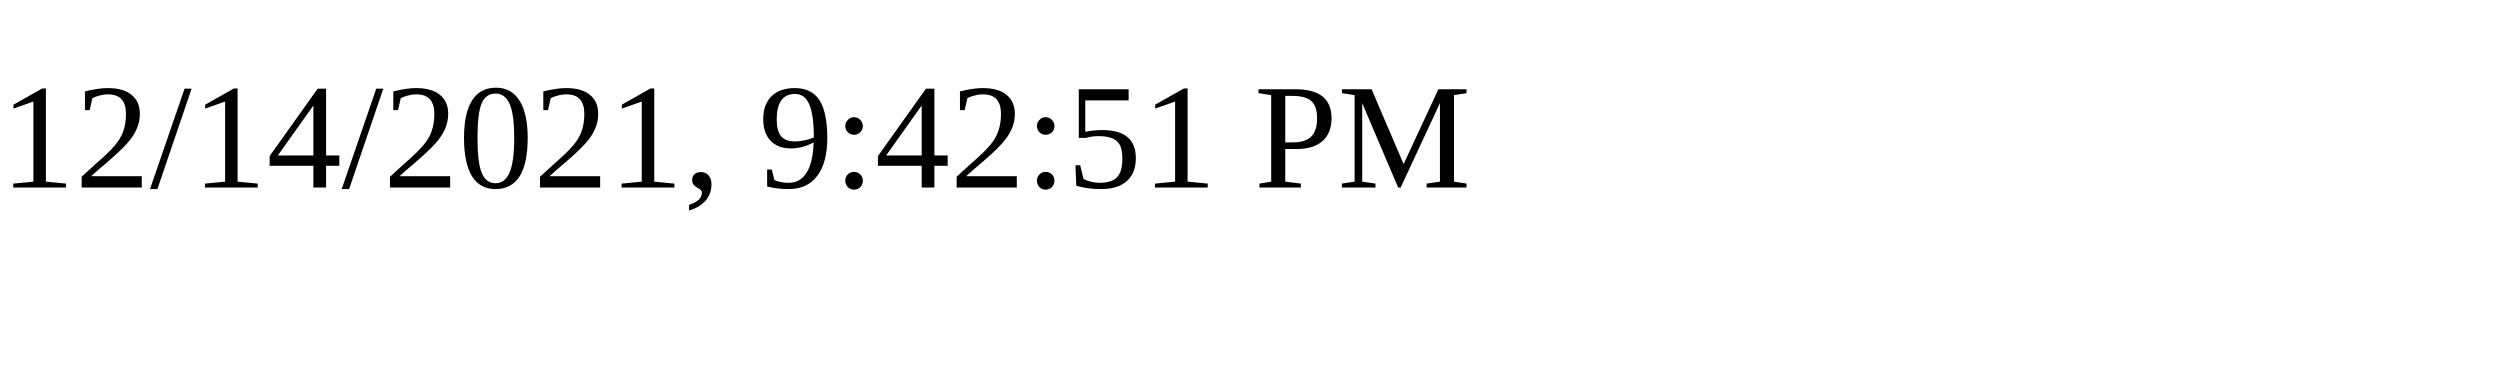
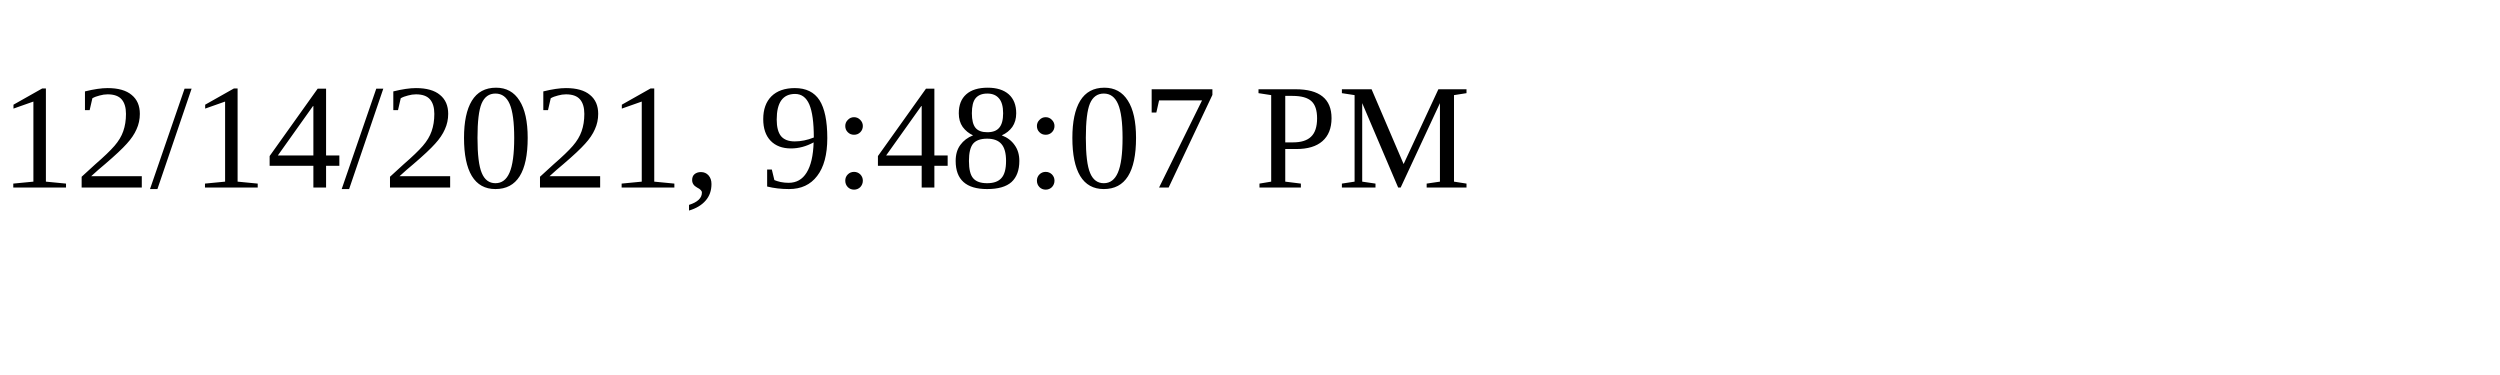
<svg xmlns="http://www.w3.org/2000/svg" height="30" width="200">
-   <text x="0" y="15">12/14/2021, 9:42:51 PM</text>
+   <text x="0" y="15">12/14/2021, 9:48:07 PM</text>
</svg>
